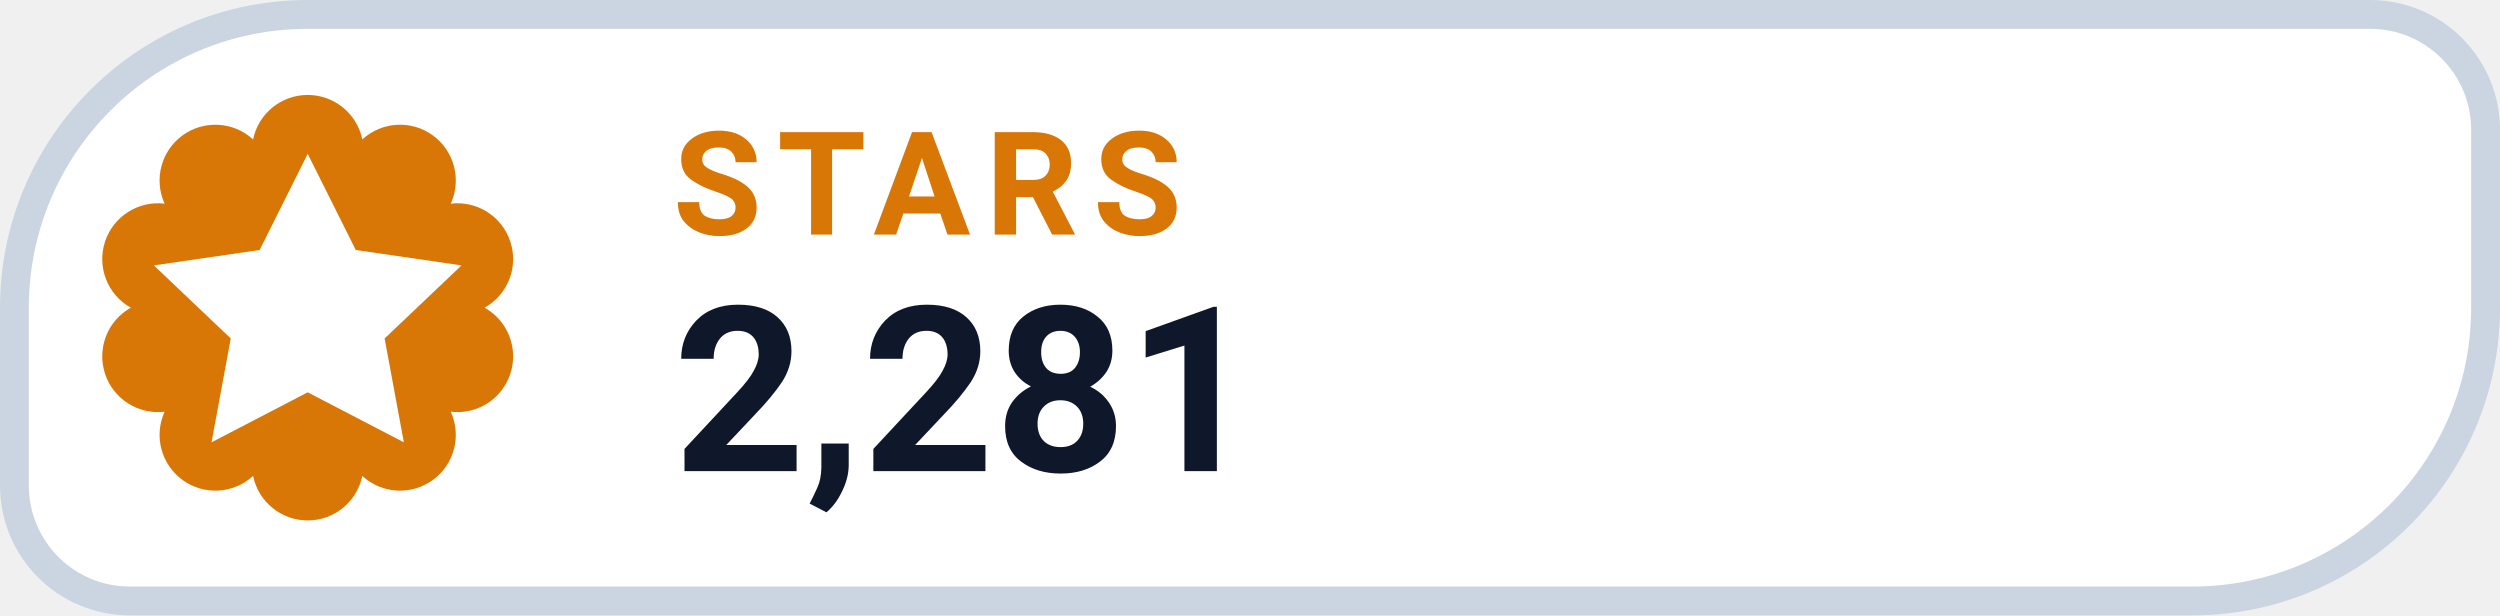
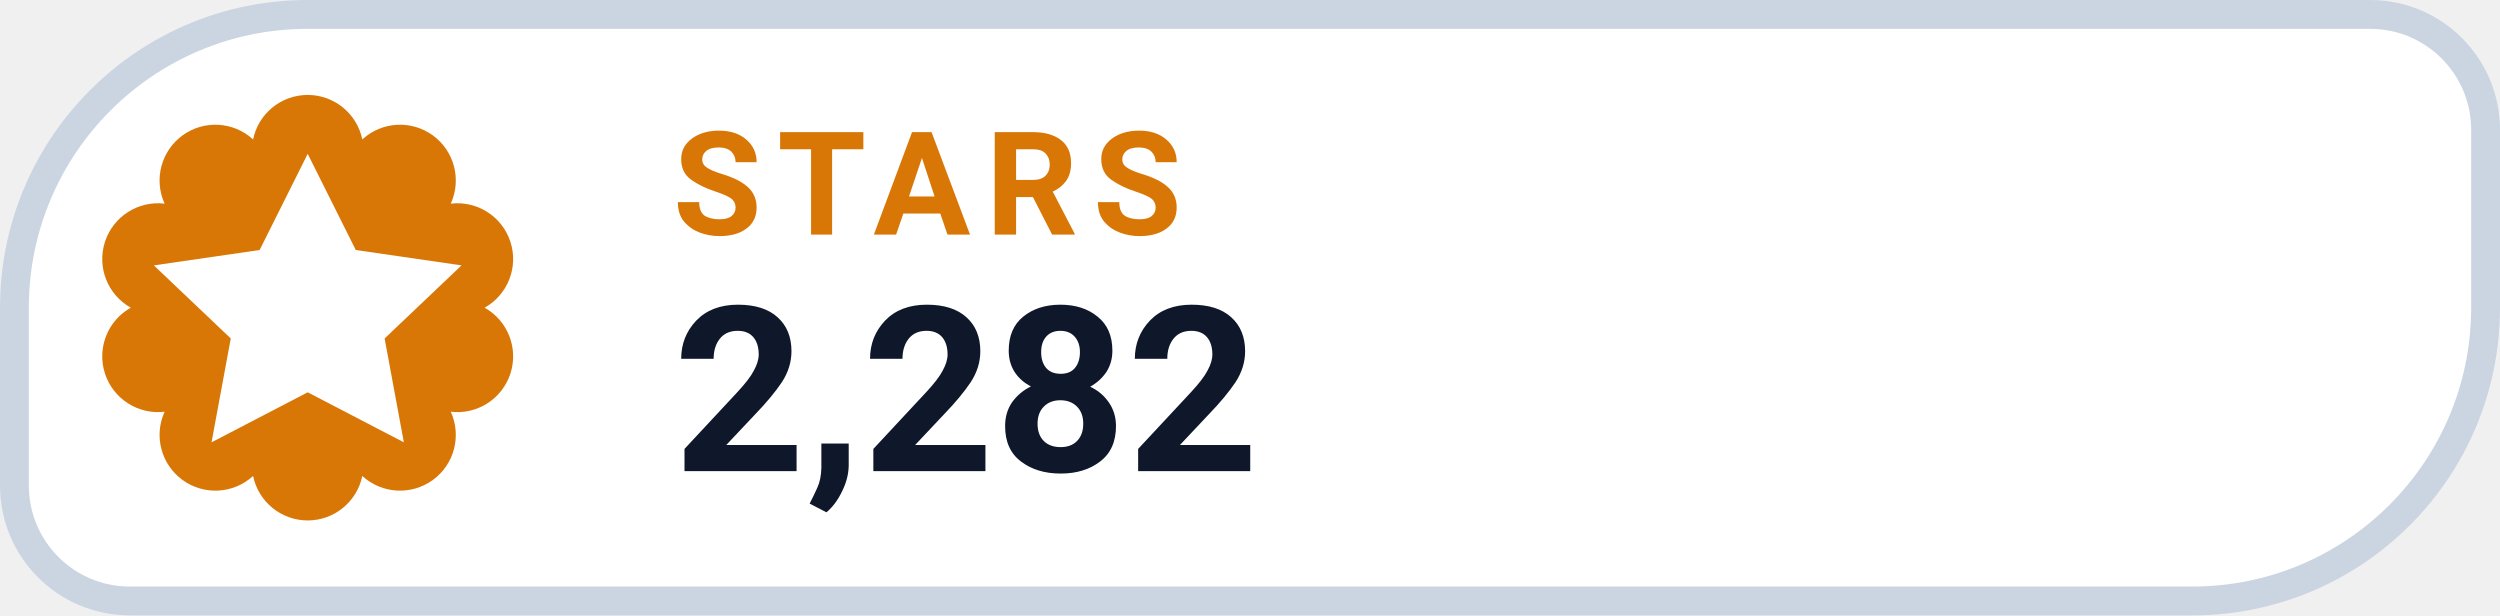
- <svg xmlns="http://www.w3.org/2000/svg" width="130" height="32" viewBox="0 0 130 32" role="img" aria-label="STARS 2,281">
+ <svg xmlns="http://www.w3.org/2000/svg" width="130" height="32" viewBox="0 0 130 32" role="img" aria-label="STARS 2,282">
  <path d="M 16.00 0.75 H 123.25 A 6.00 6.00 0 0 1 129.25 6.75 V 16.00 A 15.25 15.25 0 0 1 114.00 31.25 H 6.75 A 6.00 6.00 0 0 1 0.75 25.25 V 16.00 A 15.25 15.25 0 0 1 16.00 0.75 Z" fill="#FFFFFF" stroke="#CBD5E1" stroke-width="1.5" />
  <path d="M 13.16 7.25 A 2.90 2.90 0 0 1 18.84 7.25 A 2.90 2.90 0 0 1 23.44 10.59 A 2.90 2.90 0 0 1 25.20 16.00 A 2.90 2.90 0 0 1 23.44 21.41 A 2.90 2.90 0 0 1 18.84 24.75 A 2.90 2.90 0 0 1 13.16 24.75 A 2.90 2.90 0 0 1 8.56 21.41 A 2.90 2.90 0 0 1 6.80 16.00 A 2.90 2.90 0 0 1 8.56 10.59 A 2.90 2.90 0 0 1 13.16 7.25 Z" fill="#D97706" />
  <g transform="translate(16 16)" style="color:#FFFFFF;">
    <path d="M0 -8 l2.5 5 5.5 .8 -4 3.8 1 5.4 -5 -2.6 -5 2.6 1 -5.4 -4 -3.8 5.5 -.8 Z" fill="currentColor" />
  </g>
  <text x="35" y="12.2" fill="#D97706" font-family="-apple-system,BlinkMacSystemFont,'Segoe UI',Roboto,Helvetica,Arial,sans-serif" font-size="7.5" font-weight="700" letter-spacing=".8">STARS</text>
-   <text x="35" y="24.5" fill="#0F172A" font-family="-apple-system,BlinkMacSystemFont,'Segoe UI',Roboto,Helvetica,Arial,sans-serif" font-size="12" font-weight="750">2,281</text>
+   <text x="35" y="24.5" fill="#0F172A" font-family="-apple-system,BlinkMacSystemFont,'Segoe UI',Roboto,Helvetica,Arial,sans-serif" font-size="12" font-weight="750">2,282</text>
</svg>
